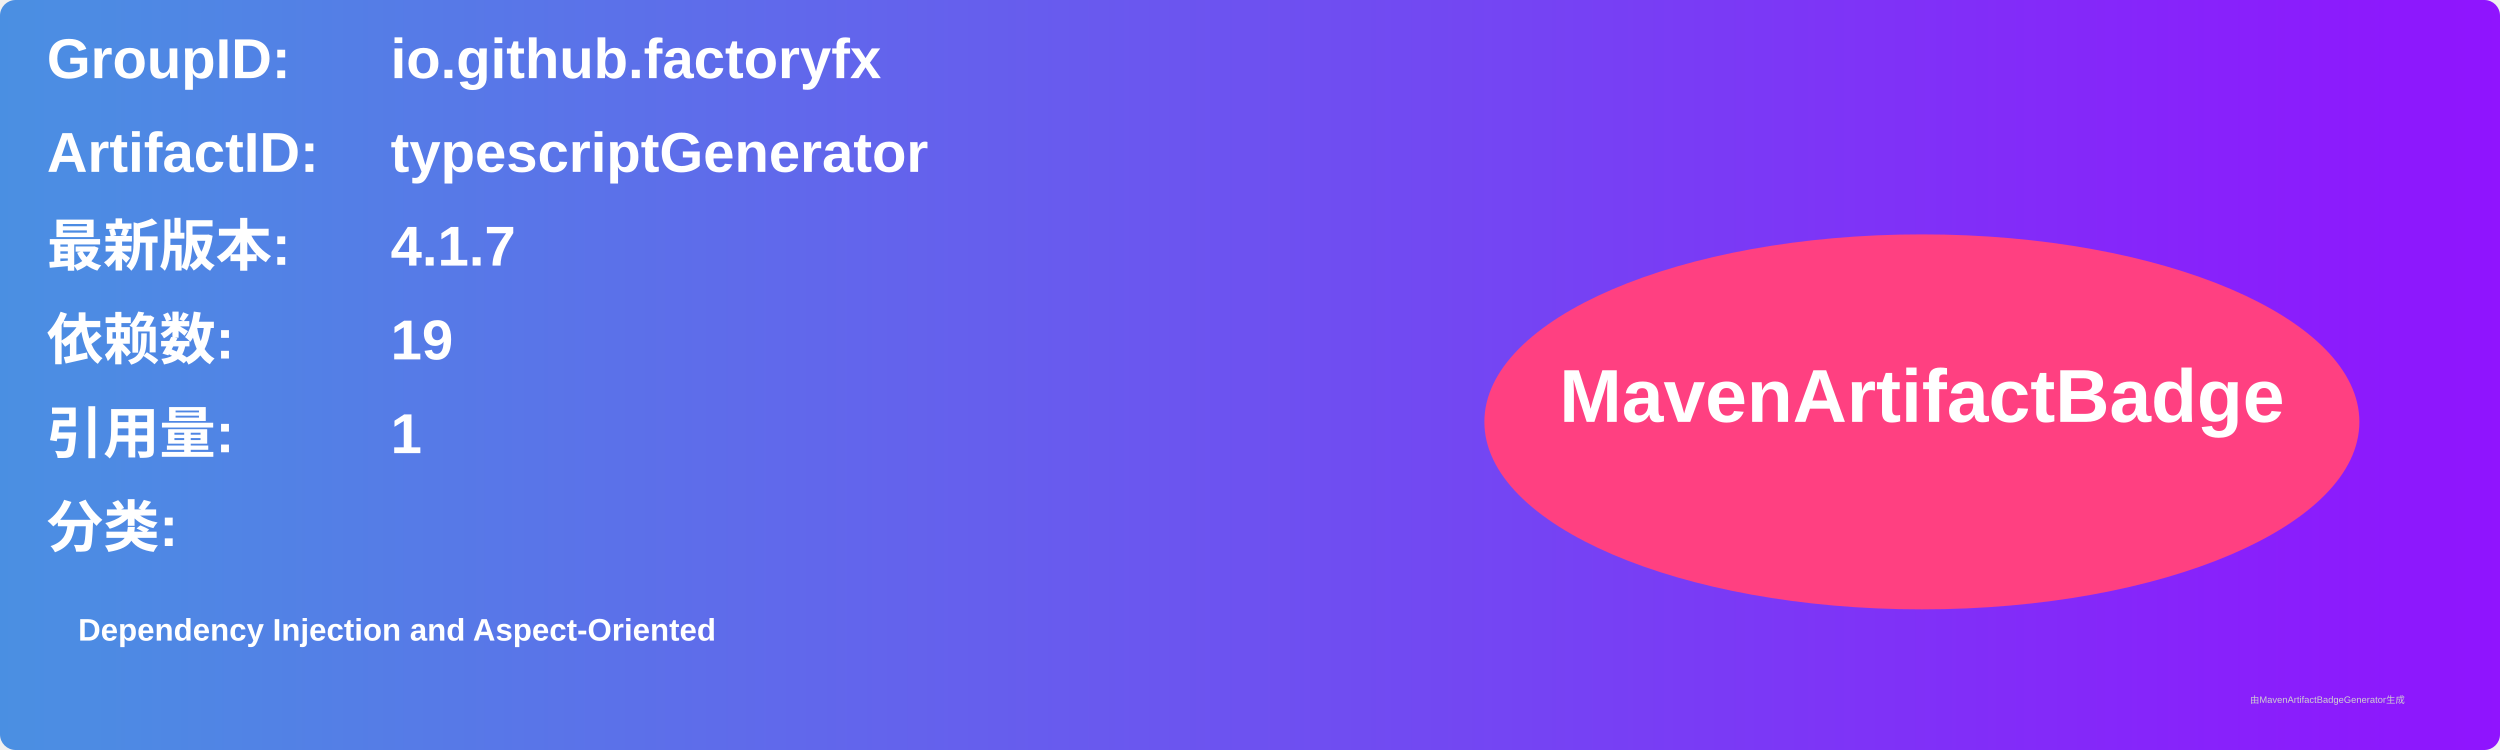
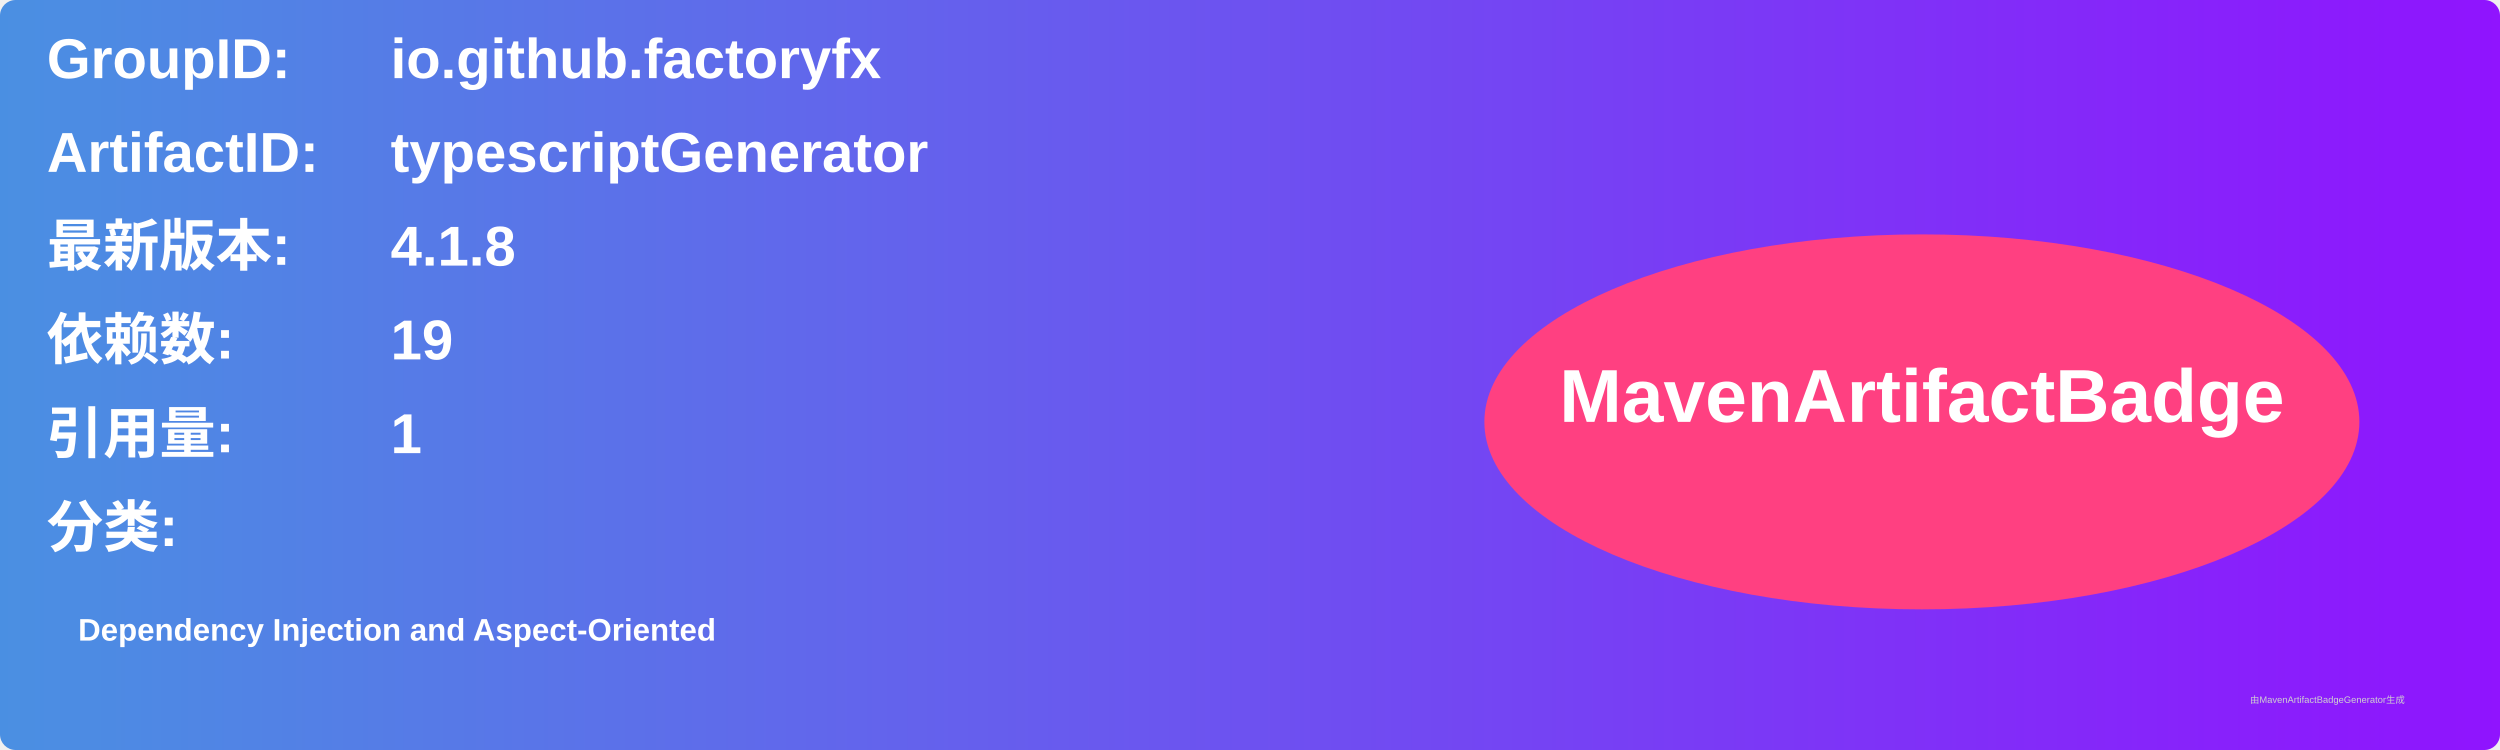
<svg xmlns="http://www.w3.org/2000/svg" width="800" height="240" viewBox="0 0 800 240">
  <linearGradient id="grad" x1="0%" y1="0%" x2="100%" y2="0%">
    <stop offset="0%" stop-color="#4a90e2" />
    <stop offset="100%" stop-color="#9013fe" />
  </linearGradient>
  <rect width="100%" height="100%" rx="5" ry="5" fill="url(#grad)" />
  <g transform="translate(15, 15)">
    <text x="0" y="10" font-family="Arial" font-size="18" fill="white" font-weight="bold" width="260">GroupID:</text>
    <text x="110" y="10" font-family="Arial" font-size="18" fill="white" font-weight="bold" width="460">io.github.factoryfx</text>
    <text x="0" y="40" font-family="Arial" font-size="18" fill="white" font-weight="bold" width="260">ArtifactID:</text>
    <text x="110" y="40" font-family="Arial" font-size="18" fill="white" font-weight="bold" width="460">typescriptGenerator</text>
    <text x="0" y="70" font-family="Arial" font-size="18" fill="white" font-weight="bold">最新版本:</text>
    <text x="110" y="70" font-family="Arial" font-size="18" fill="white" font-weight="bold">
-       <tspan font-weight="bold">4.1.7</tspan>
+       <tspan font-weight="bold">4.1.8</tspan>
    </text>
    <text x="0" y="100" font-family="Arial" font-size="18" fill="white" font-weight="bold">依赖数: </text>
    <text x="110" y="100" font-family="Arial" font-size="18" fill="white">
      <tspan font-weight="bold">19</tspan>
    </text>
    <text x="0" y="130" font-family="Arial" font-size="18" fill="white" font-weight="bold">引用量: </text>
    <text x="110" y="130" font-family="Arial" font-size="18" fill="white">
      <tspan font-weight="bold">1</tspan>
    </text>
    <text x="0" y="160" font-family="Arial" font-size="18" fill="white" font-weight="bold">分类:</text>
    <text x="10" y="190" font-family="Arial" font-size="10" fill="white">
      <tspan font-weight="bold">Dependency Injection and Aspect-Oriented</tspan>
    </text>
    <ellipse cx="600" cy="120" rx="140" ry="60" fill="#ff4081" />
    <text x="600" y="120" text-anchor="middle" font-family="Arial" font-size="24" fill="white" font-weight="bold">MavenArtifactBadge</text>
  </g>
  <text x="720" y="225" font-family="Arial" font-size="3" fill="#d0d0d0">由MavenArtifactBadgeGenerator生成</text>
</svg>
